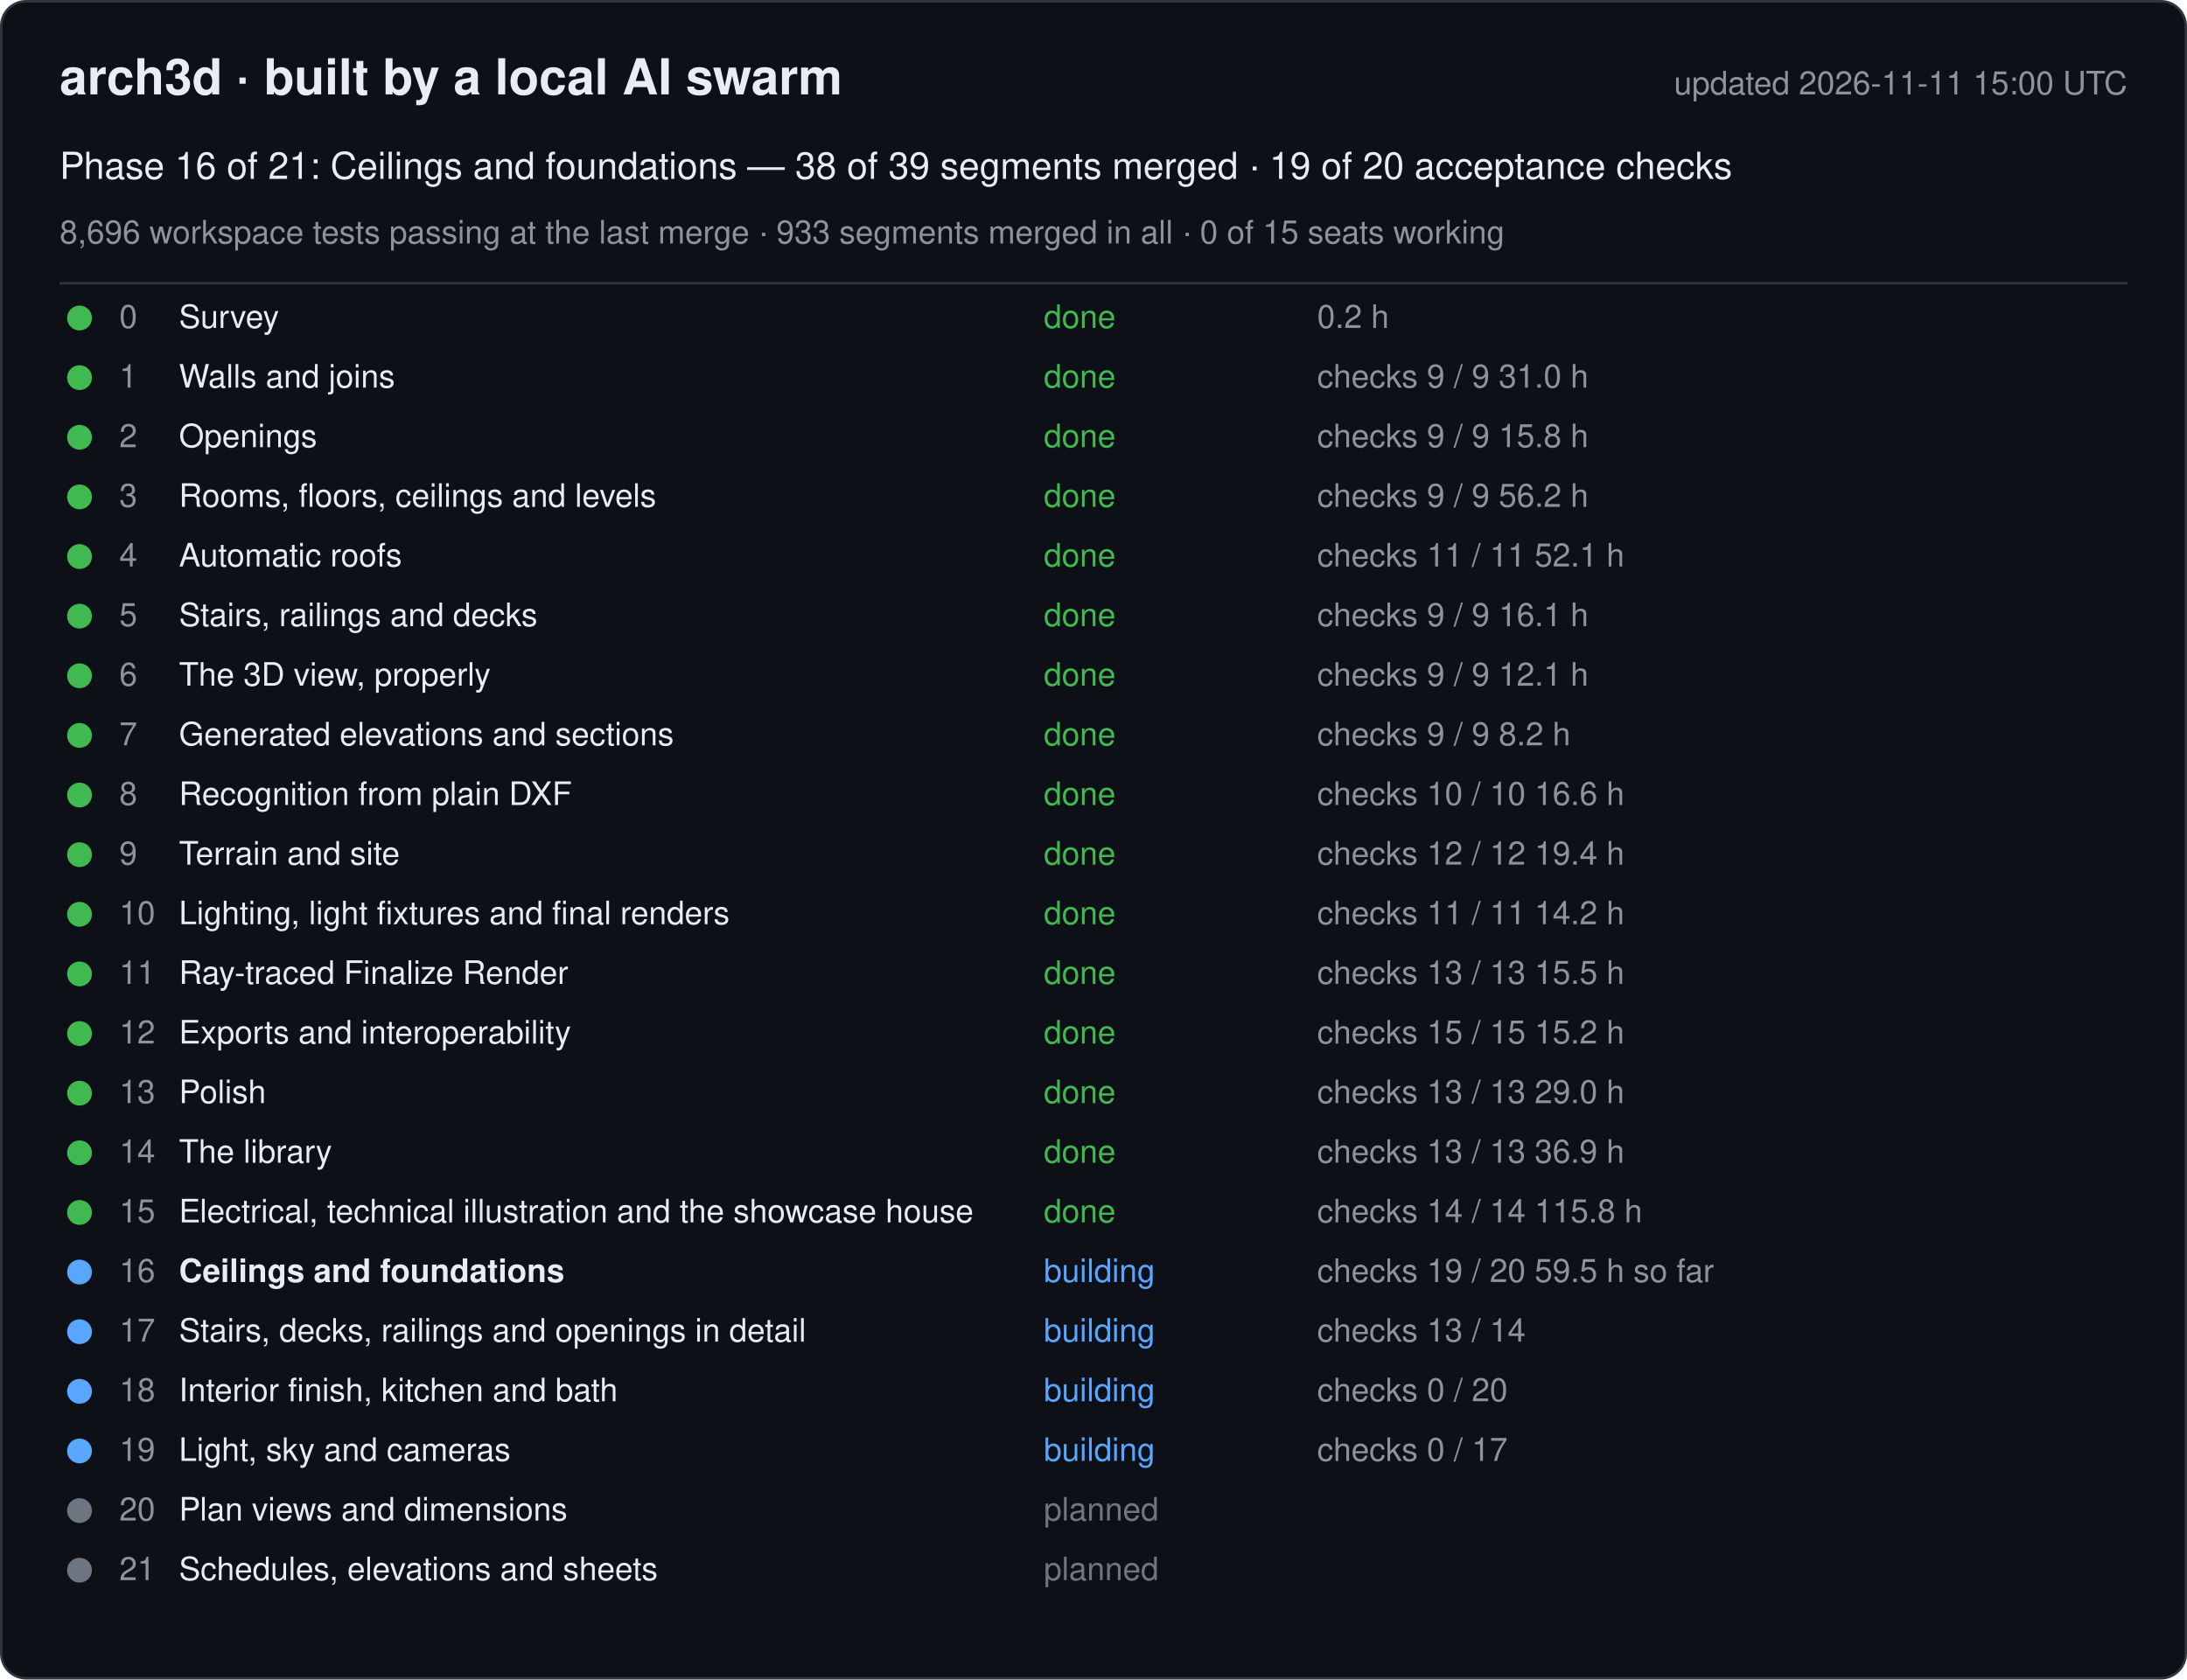
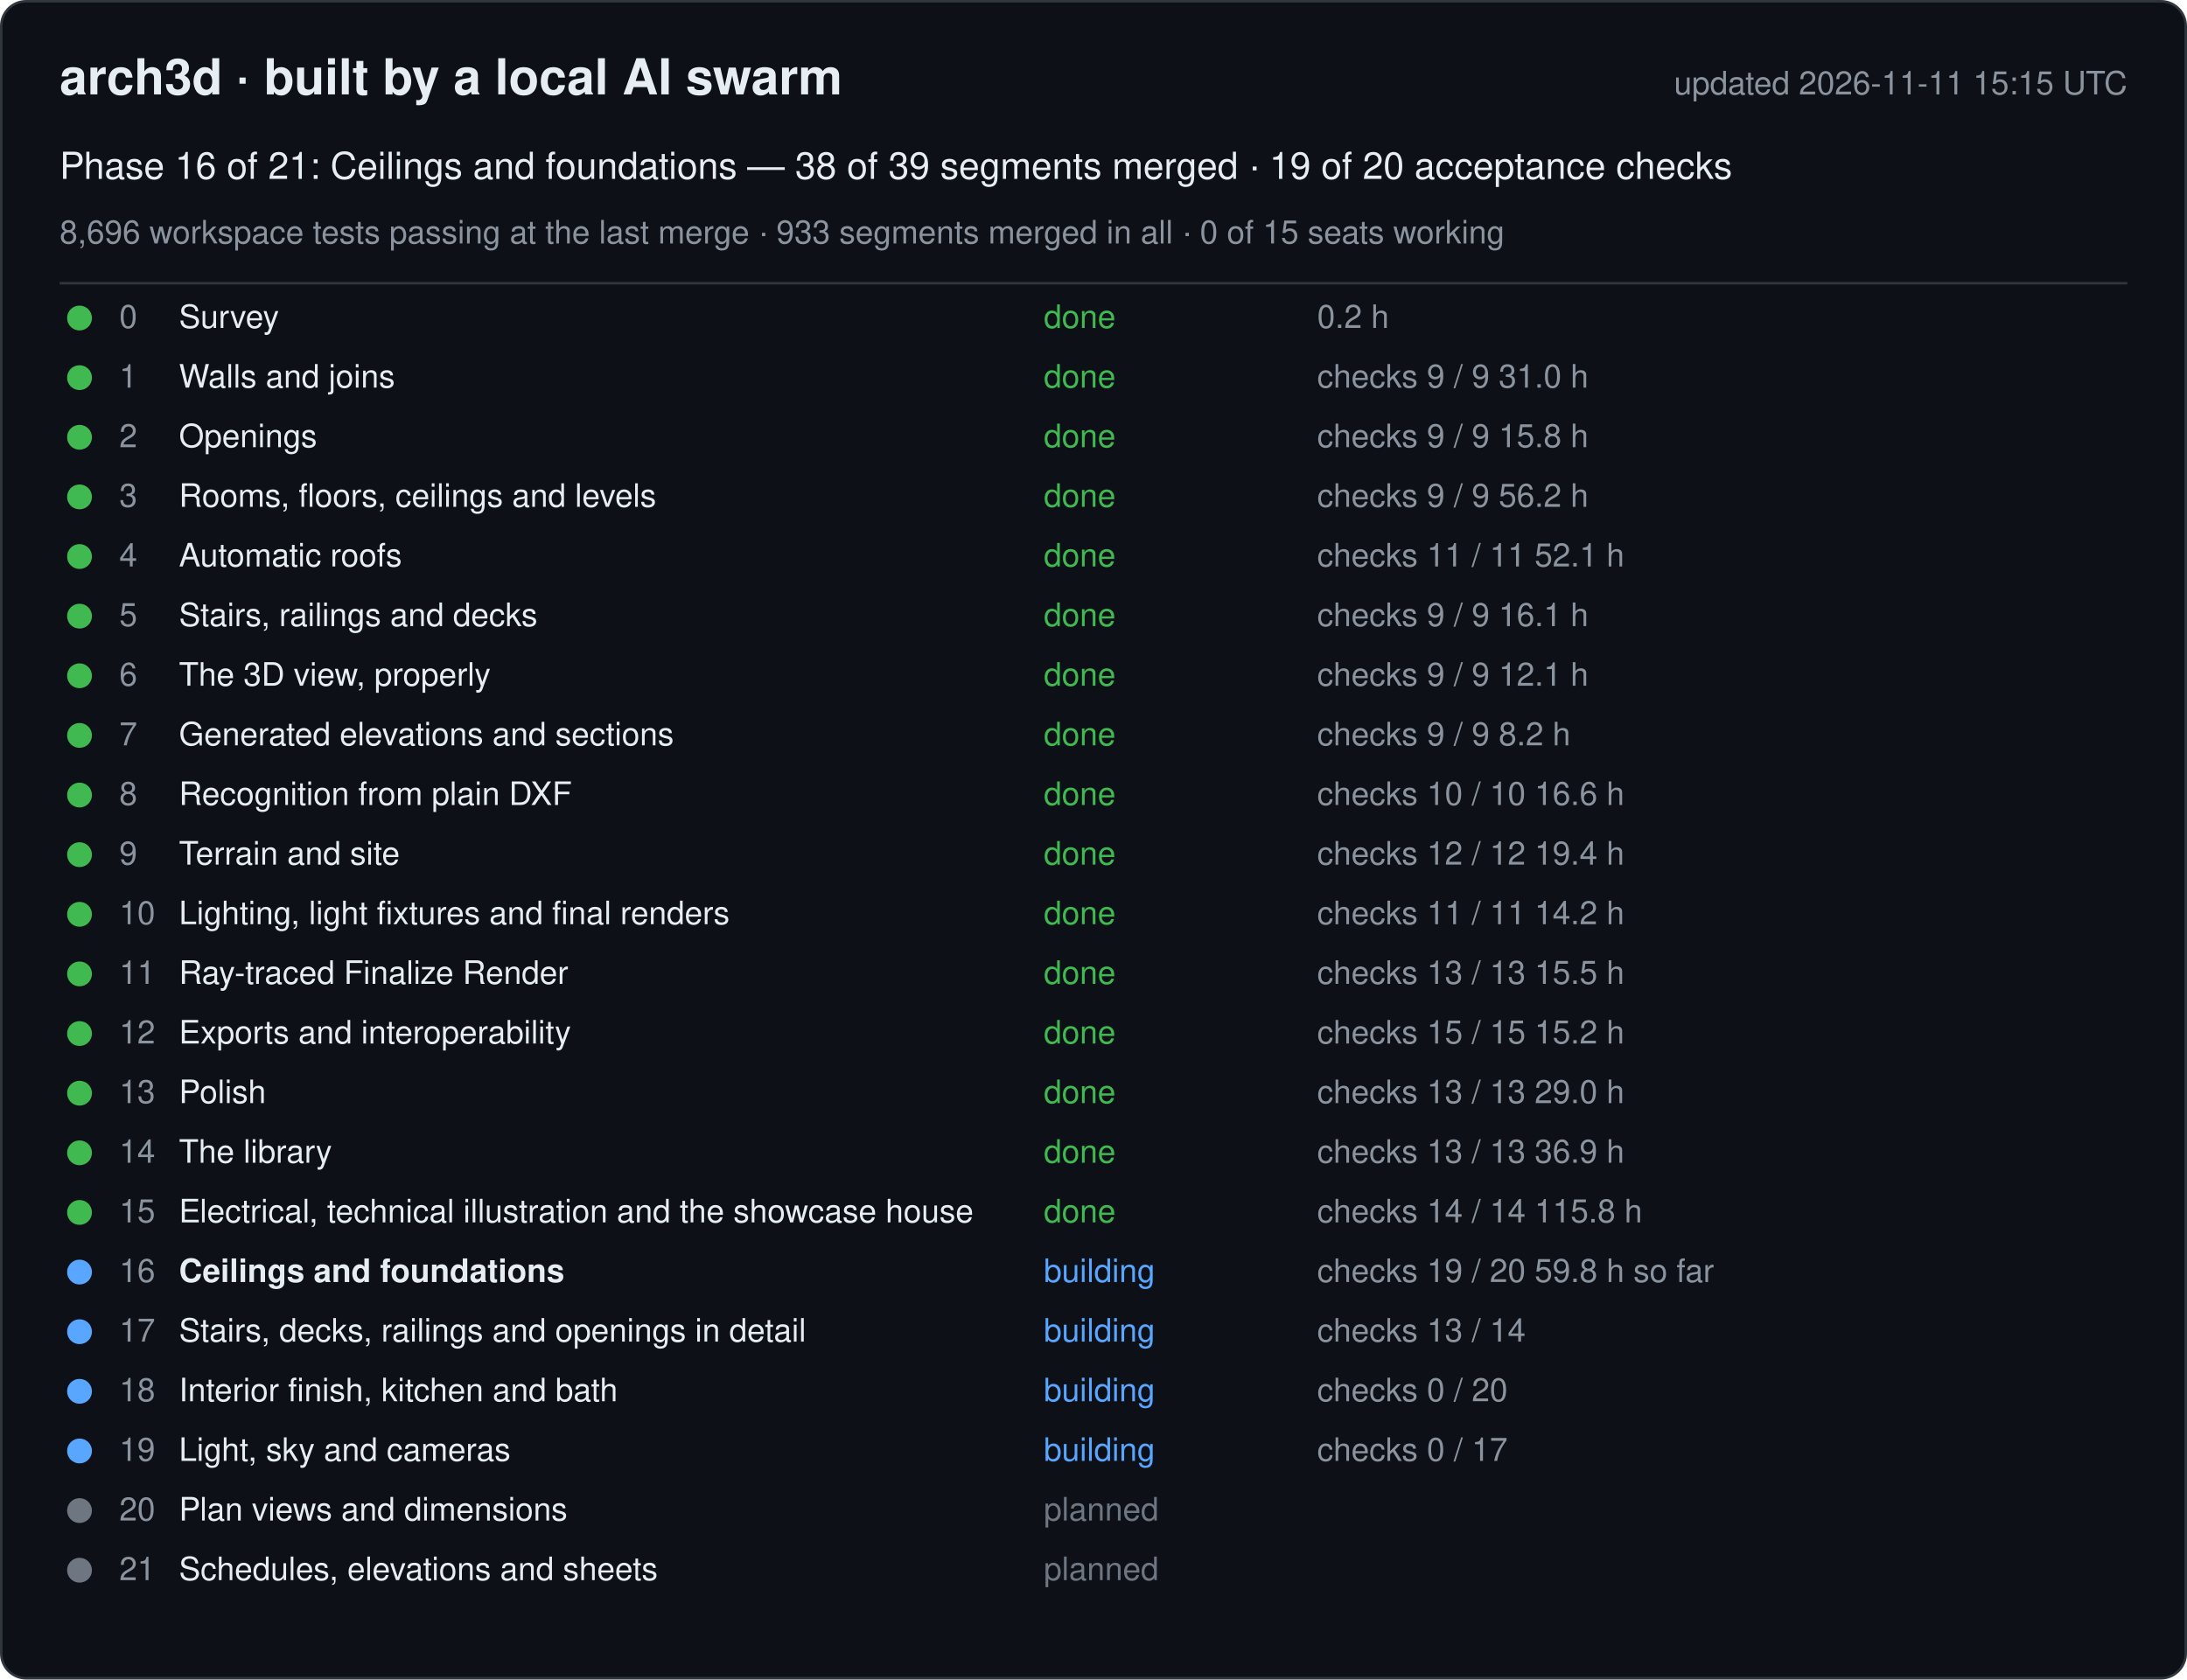
<svg xmlns="http://www.w3.org/2000/svg" width="880" height="676" viewBox="0 0 880 676" font-family="-apple-system, Segoe UI, Helvetica, Arial, sans-serif">
  <rect x="0.5" y="0.5" width="879" height="675" rx="10" fill="#0d1117" stroke="#30363d" />
  <text x="24" y="38" font-size="20" font-weight="600" fill="#e6edf3">arch3d · built by a local AI swarm</text>
-   <text x="856" y="38" font-size="13" fill="#8b949e" text-anchor="end">updated 2026-11-11 15:00 UTC</text>
+   <text x="856" y="38" font-size="13" fill="#8b949e" text-anchor="end">updated 2026-11-11 15:15 UTC</text>
  <text x="24" y="72" font-size="15" fill="#e6edf3">Phase 16 of 21: Ceilings and foundations — 38 of 39 segments merged · 19 of 20 acceptance checks</text>
  <text x="24" y="98" font-size="13" fill="#8b949e">8,696 workspace tests passing at the last merge · 933 segments merged in all · 0 of 15 seats working</text>
  <line x1="24" y1="114" x2="856" y2="114" stroke="#30363d" />
  <g data-phase="0">
    <circle cx="32" cy="128" r="5" fill="#3fb950" />
    <text x="48" y="132" font-size="13" fill="#8b949e">0</text>
    <text x="72" y="132" font-size="13" fill="#e6edf3">Survey</text>
    <text x="420" y="132" font-size="13" fill="#3fb950">done</text>
    <text x="530" y="132" font-size="13" fill="#8b949e">0.2 h</text>
  </g>
  <g data-phase="1">
    <circle cx="32" cy="152" r="5" fill="#3fb950" />
    <text x="48" y="156" font-size="13" fill="#8b949e">1</text>
    <text x="72" y="156" font-size="13" fill="#e6edf3">Walls and joins</text>
    <text x="420" y="156" font-size="13" fill="#3fb950">done</text>
    <text x="530" y="156" font-size="13" fill="#8b949e">checks 9 / 9   31.0 h</text>
  </g>
  <g data-phase="2">
    <circle cx="32" cy="176" r="5" fill="#3fb950" />
    <text x="48" y="180" font-size="13" fill="#8b949e">2</text>
    <text x="72" y="180" font-size="13" fill="#e6edf3">Openings</text>
    <text x="420" y="180" font-size="13" fill="#3fb950">done</text>
    <text x="530" y="180" font-size="13" fill="#8b949e">checks 9 / 9   15.8 h</text>
  </g>
  <g data-phase="3">
    <circle cx="32" cy="200" r="5" fill="#3fb950" />
    <text x="48" y="204" font-size="13" fill="#8b949e">3</text>
    <text x="72" y="204" font-size="13" fill="#e6edf3">Rooms, floors, ceilings and levels</text>
    <text x="420" y="204" font-size="13" fill="#3fb950">done</text>
    <text x="530" y="204" font-size="13" fill="#8b949e">checks 9 / 9   56.2 h</text>
  </g>
  <g data-phase="4">
    <circle cx="32" cy="224" r="5" fill="#3fb950" />
    <text x="48" y="228" font-size="13" fill="#8b949e">4</text>
    <text x="72" y="228" font-size="13" fill="#e6edf3">Automatic roofs</text>
    <text x="420" y="228" font-size="13" fill="#3fb950">done</text>
    <text x="530" y="228" font-size="13" fill="#8b949e">checks 11 / 11   52.1 h</text>
  </g>
  <g data-phase="5">
    <circle cx="32" cy="248" r="5" fill="#3fb950" />
    <text x="48" y="252" font-size="13" fill="#8b949e">5</text>
    <text x="72" y="252" font-size="13" fill="#e6edf3">Stairs, railings and decks</text>
    <text x="420" y="252" font-size="13" fill="#3fb950">done</text>
    <text x="530" y="252" font-size="13" fill="#8b949e">checks 9 / 9   16.1 h</text>
  </g>
  <g data-phase="6">
    <circle cx="32" cy="272" r="5" fill="#3fb950" />
    <text x="48" y="276" font-size="13" fill="#8b949e">6</text>
    <text x="72" y="276" font-size="13" fill="#e6edf3">The 3D view, properly</text>
    <text x="420" y="276" font-size="13" fill="#3fb950">done</text>
    <text x="530" y="276" font-size="13" fill="#8b949e">checks 9 / 9   12.1 h</text>
  </g>
  <g data-phase="7">
    <circle cx="32" cy="296" r="5" fill="#3fb950" />
    <text x="48" y="300" font-size="13" fill="#8b949e">7</text>
    <text x="72" y="300" font-size="13" fill="#e6edf3">Generated elevations and sections</text>
    <text x="420" y="300" font-size="13" fill="#3fb950">done</text>
    <text x="530" y="300" font-size="13" fill="#8b949e">checks 9 / 9   8.2 h</text>
  </g>
  <g data-phase="8">
    <circle cx="32" cy="320" r="5" fill="#3fb950" />
    <text x="48" y="324" font-size="13" fill="#8b949e">8</text>
    <text x="72" y="324" font-size="13" fill="#e6edf3">Recognition from plain DXF</text>
    <text x="420" y="324" font-size="13" fill="#3fb950">done</text>
    <text x="530" y="324" font-size="13" fill="#8b949e">checks 10 / 10   16.6 h</text>
  </g>
  <g data-phase="9">
    <circle cx="32" cy="344" r="5" fill="#3fb950" />
    <text x="48" y="348" font-size="13" fill="#8b949e">9</text>
    <text x="72" y="348" font-size="13" fill="#e6edf3">Terrain and site</text>
    <text x="420" y="348" font-size="13" fill="#3fb950">done</text>
    <text x="530" y="348" font-size="13" fill="#8b949e">checks 12 / 12   19.4 h</text>
  </g>
  <g data-phase="10">
    <circle cx="32" cy="368" r="5" fill="#3fb950" />
    <text x="48" y="372" font-size="13" fill="#8b949e">10</text>
    <text x="72" y="372" font-size="13" fill="#e6edf3">Lighting, light fixtures and final renders</text>
    <text x="420" y="372" font-size="13" fill="#3fb950">done</text>
    <text x="530" y="372" font-size="13" fill="#8b949e">checks 11 / 11   14.2 h</text>
  </g>
  <g data-phase="11">
    <circle cx="32" cy="392" r="5" fill="#3fb950" />
    <text x="48" y="396" font-size="13" fill="#8b949e">11</text>
    <text x="72" y="396" font-size="13" fill="#e6edf3">Ray-traced Finalize Render</text>
    <text x="420" y="396" font-size="13" fill="#3fb950">done</text>
    <text x="530" y="396" font-size="13" fill="#8b949e">checks 13 / 13   15.5 h</text>
  </g>
  <g data-phase="12">
    <circle cx="32" cy="416" r="5" fill="#3fb950" />
    <text x="48" y="420" font-size="13" fill="#8b949e">12</text>
    <text x="72" y="420" font-size="13" fill="#e6edf3">Exports and interoperability</text>
    <text x="420" y="420" font-size="13" fill="#3fb950">done</text>
    <text x="530" y="420" font-size="13" fill="#8b949e">checks 15 / 15   15.2 h</text>
  </g>
  <g data-phase="13">
    <circle cx="32" cy="440" r="5" fill="#3fb950" />
    <text x="48" y="444" font-size="13" fill="#8b949e">13</text>
    <text x="72" y="444" font-size="13" fill="#e6edf3">Polish</text>
    <text x="420" y="444" font-size="13" fill="#3fb950">done</text>
    <text x="530" y="444" font-size="13" fill="#8b949e">checks 13 / 13   29.0 h</text>
  </g>
  <g data-phase="14">
    <circle cx="32" cy="464" r="5" fill="#3fb950" />
    <text x="48" y="468" font-size="13" fill="#8b949e">14</text>
    <text x="72" y="468" font-size="13" fill="#e6edf3">The library</text>
    <text x="420" y="468" font-size="13" fill="#3fb950">done</text>
    <text x="530" y="468" font-size="13" fill="#8b949e">checks 13 / 13   36.9 h</text>
  </g>
  <g data-phase="15">
    <circle cx="32" cy="488" r="5" fill="#3fb950" />
    <text x="48" y="492" font-size="13" fill="#8b949e">15</text>
    <text x="72" y="492" font-size="13" fill="#e6edf3">Electrical, technical illustration and the showcase house</text>
    <text x="420" y="492" font-size="13" fill="#3fb950">done</text>
    <text x="530" y="492" font-size="13" fill="#8b949e">checks 14 / 14   115.8 h</text>
  </g>
  <g data-phase="16">
    <circle cx="32" cy="512" r="5" fill="#58a6ff" />
    <text x="48" y="516" font-size="13" fill="#8b949e">16</text>
    <text x="72" y="516" font-size="13" fill="#e6edf3" font-weight="600">Ceilings and foundations</text>
    <text x="420" y="516" font-size="13" fill="#58a6ff">building</text>
-     <text x="530" y="516" font-size="13" fill="#8b949e">checks 19 / 20   59.5 h so far</text>
+     <text x="530" y="516" font-size="13" fill="#8b949e">checks 19 / 20   59.8 h so far</text>
  </g>
  <g data-phase="17">
    <circle cx="32" cy="536" r="5" fill="#58a6ff" />
    <text x="48" y="540" font-size="13" fill="#8b949e">17</text>
    <text x="72" y="540" font-size="13" fill="#e6edf3">Stairs, decks, railings and openings in detail</text>
    <text x="420" y="540" font-size="13" fill="#58a6ff">building</text>
    <text x="530" y="540" font-size="13" fill="#8b949e">checks 13 / 14</text>
  </g>
  <g data-phase="18">
    <circle cx="32" cy="560" r="5" fill="#58a6ff" />
    <text x="48" y="564" font-size="13" fill="#8b949e">18</text>
    <text x="72" y="564" font-size="13" fill="#e6edf3">Interior finish, kitchen and bath</text>
    <text x="420" y="564" font-size="13" fill="#58a6ff">building</text>
    <text x="530" y="564" font-size="13" fill="#8b949e">checks 0 / 20</text>
  </g>
  <g data-phase="19">
    <circle cx="32" cy="584" r="5" fill="#58a6ff" />
    <text x="48" y="588" font-size="13" fill="#8b949e">19</text>
    <text x="72" y="588" font-size="13" fill="#e6edf3">Light, sky and cameras</text>
    <text x="420" y="588" font-size="13" fill="#58a6ff">building</text>
    <text x="530" y="588" font-size="13" fill="#8b949e">checks 0 / 17</text>
  </g>
  <g data-phase="20">
    <circle cx="32" cy="608" r="5" fill="#6e7681" />
    <text x="48" y="612" font-size="13" fill="#8b949e">20</text>
    <text x="72" y="612" font-size="13" fill="#e6edf3">Plan views and dimensions</text>
    <text x="420" y="612" font-size="13" fill="#6e7681">planned</text>
    <text x="530" y="612" font-size="13" fill="#8b949e" />
  </g>
  <g data-phase="21">
    <circle cx="32" cy="632" r="5" fill="#6e7681" />
    <text x="48" y="636" font-size="13" fill="#8b949e">21</text>
    <text x="72" y="636" font-size="13" fill="#e6edf3">Schedules, elevations and sheets</text>
    <text x="420" y="636" font-size="13" fill="#6e7681">planned</text>
    <text x="530" y="636" font-size="13" fill="#8b949e" />
  </g>
</svg>
